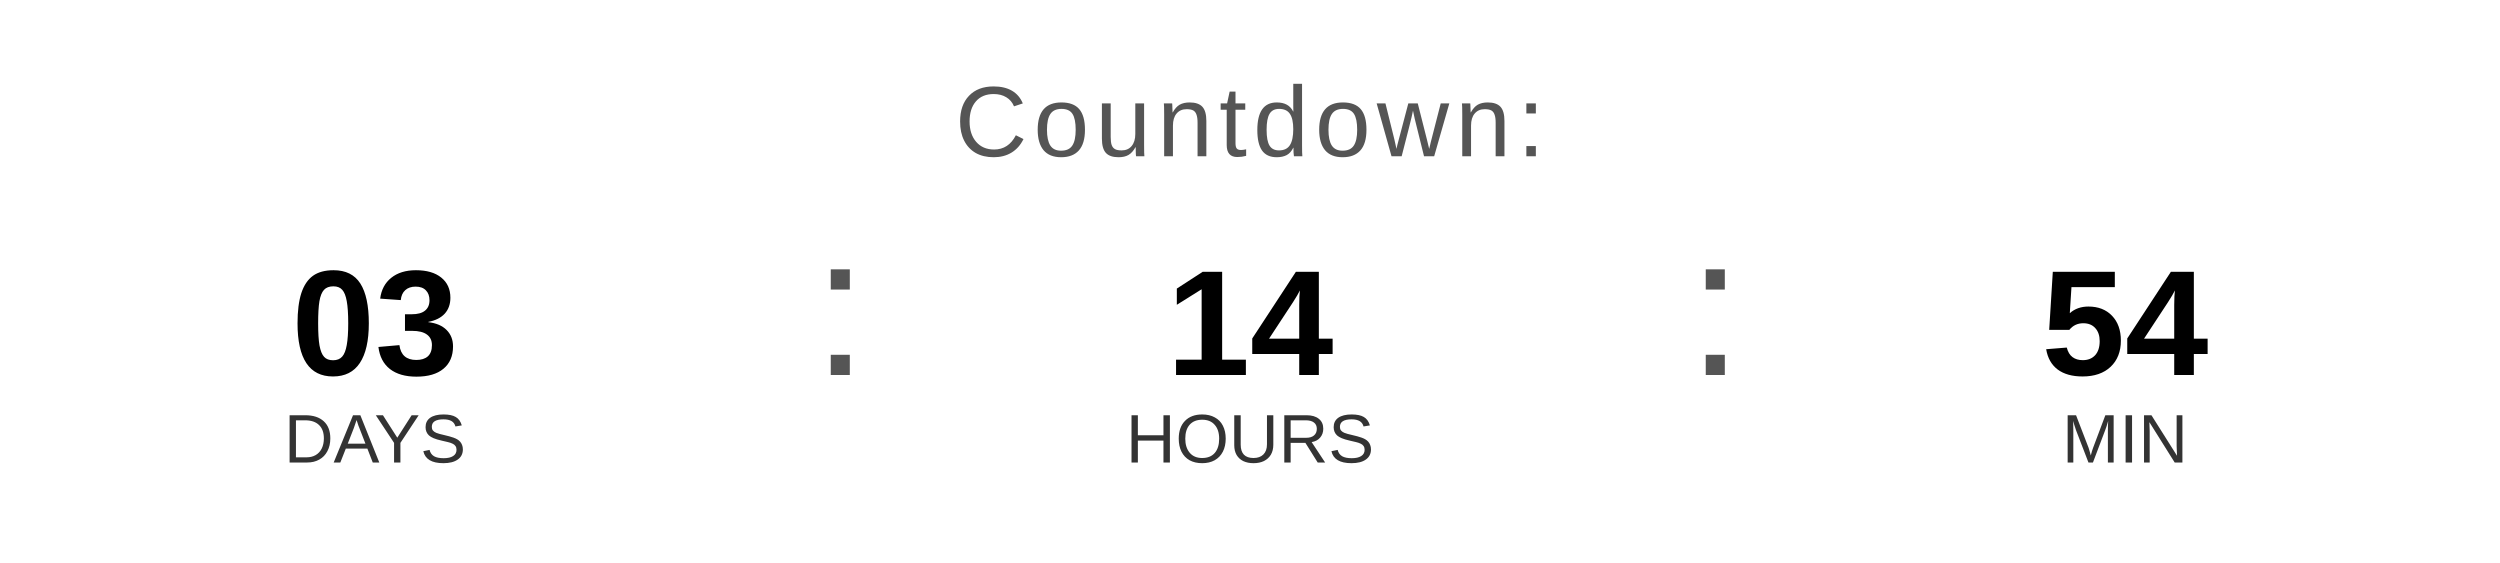
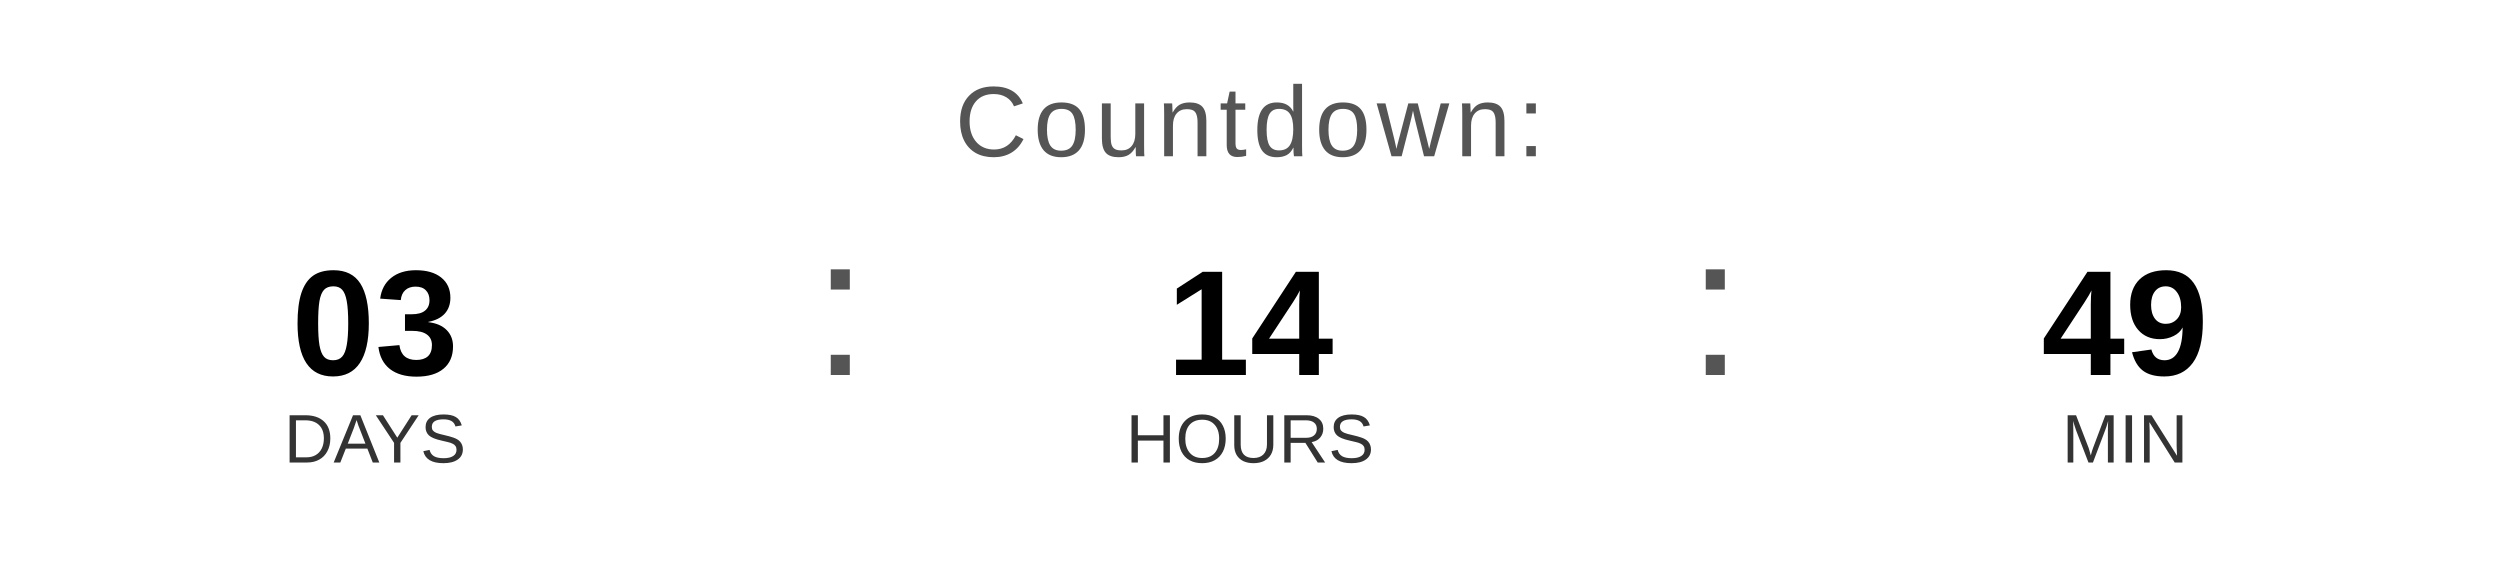
<svg xmlns="http://www.w3.org/2000/svg" width="400" height="90" viewBox="0 0 400 90">
  <text x="200" y="25" font-family="Arial, Helvetica, sans-serif" font-size="16" fill="#555555" text-anchor="middle" letter-spacing="1">
    Countdown:
  </text>
  <text x="60" y="60" font-family="Arial, Helvetica, sans-serif" font-size="24" font-weight="bold" fill="#000000" text-anchor="middle">03</text>
  <text x="60" y="74" font-family="Arial, Helvetica, sans-serif" font-size="11" fill="#333333" text-anchor="middle">DAYS</text>
  <text x="130" y="60" font-family="Arial, sans-serif" font-size="32" fill="#555555">:</text>
  <text x="200" y="60" font-family="Arial, Helvetica, sans-serif" font-size="24" font-weight="bold" fill="#000000" text-anchor="middle">14</text>
  <text x="200" y="74" font-family="Arial, Helvetica, sans-serif" font-size="11" fill="#333333" text-anchor="middle">HOURS</text>
  <text x="270" y="60" font-family="Arial, sans-serif" font-size="32" fill="#555555">:</text>
-   <text x="340" y="60" font-family="Arial, Helvetica, sans-serif" font-size="24" font-weight="bold" fill="#000000" text-anchor="middle">54</text>
+   <text x="340" y="60" font-family="Arial, Helvetica, sans-serif" font-size="24" font-weight="bold" fill="#000000" text-anchor="middle">49</text>
  <text x="340" y="74" font-family="Arial, Helvetica, sans-serif" font-size="11" fill="#333333" text-anchor="middle">MIN</text>
</svg>
